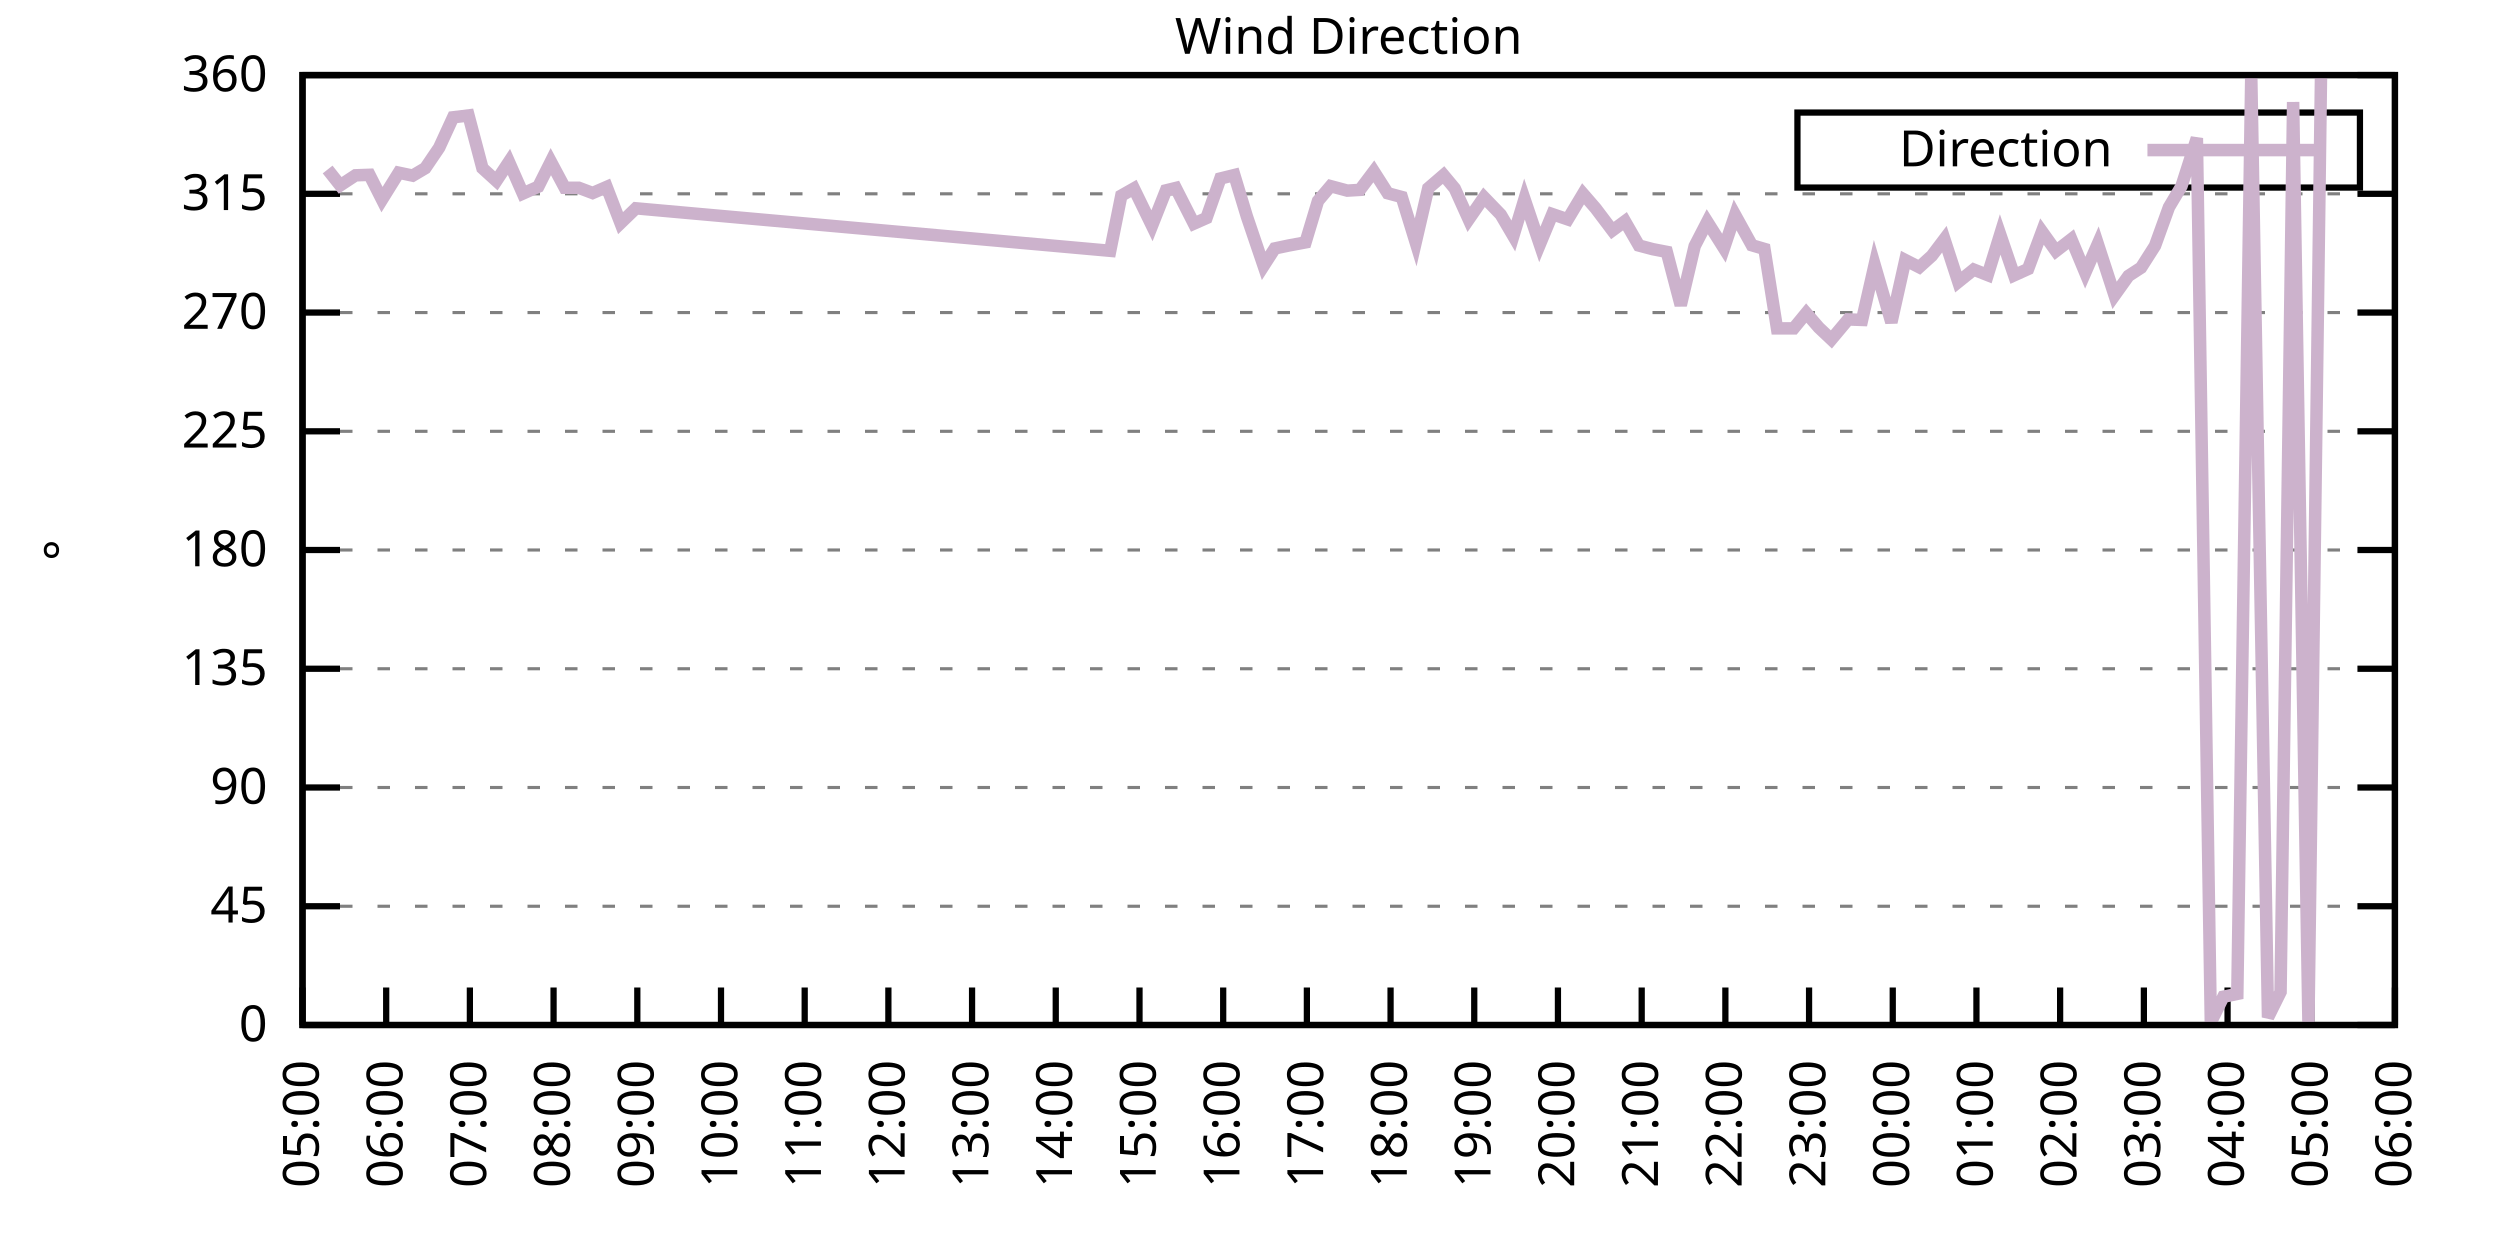
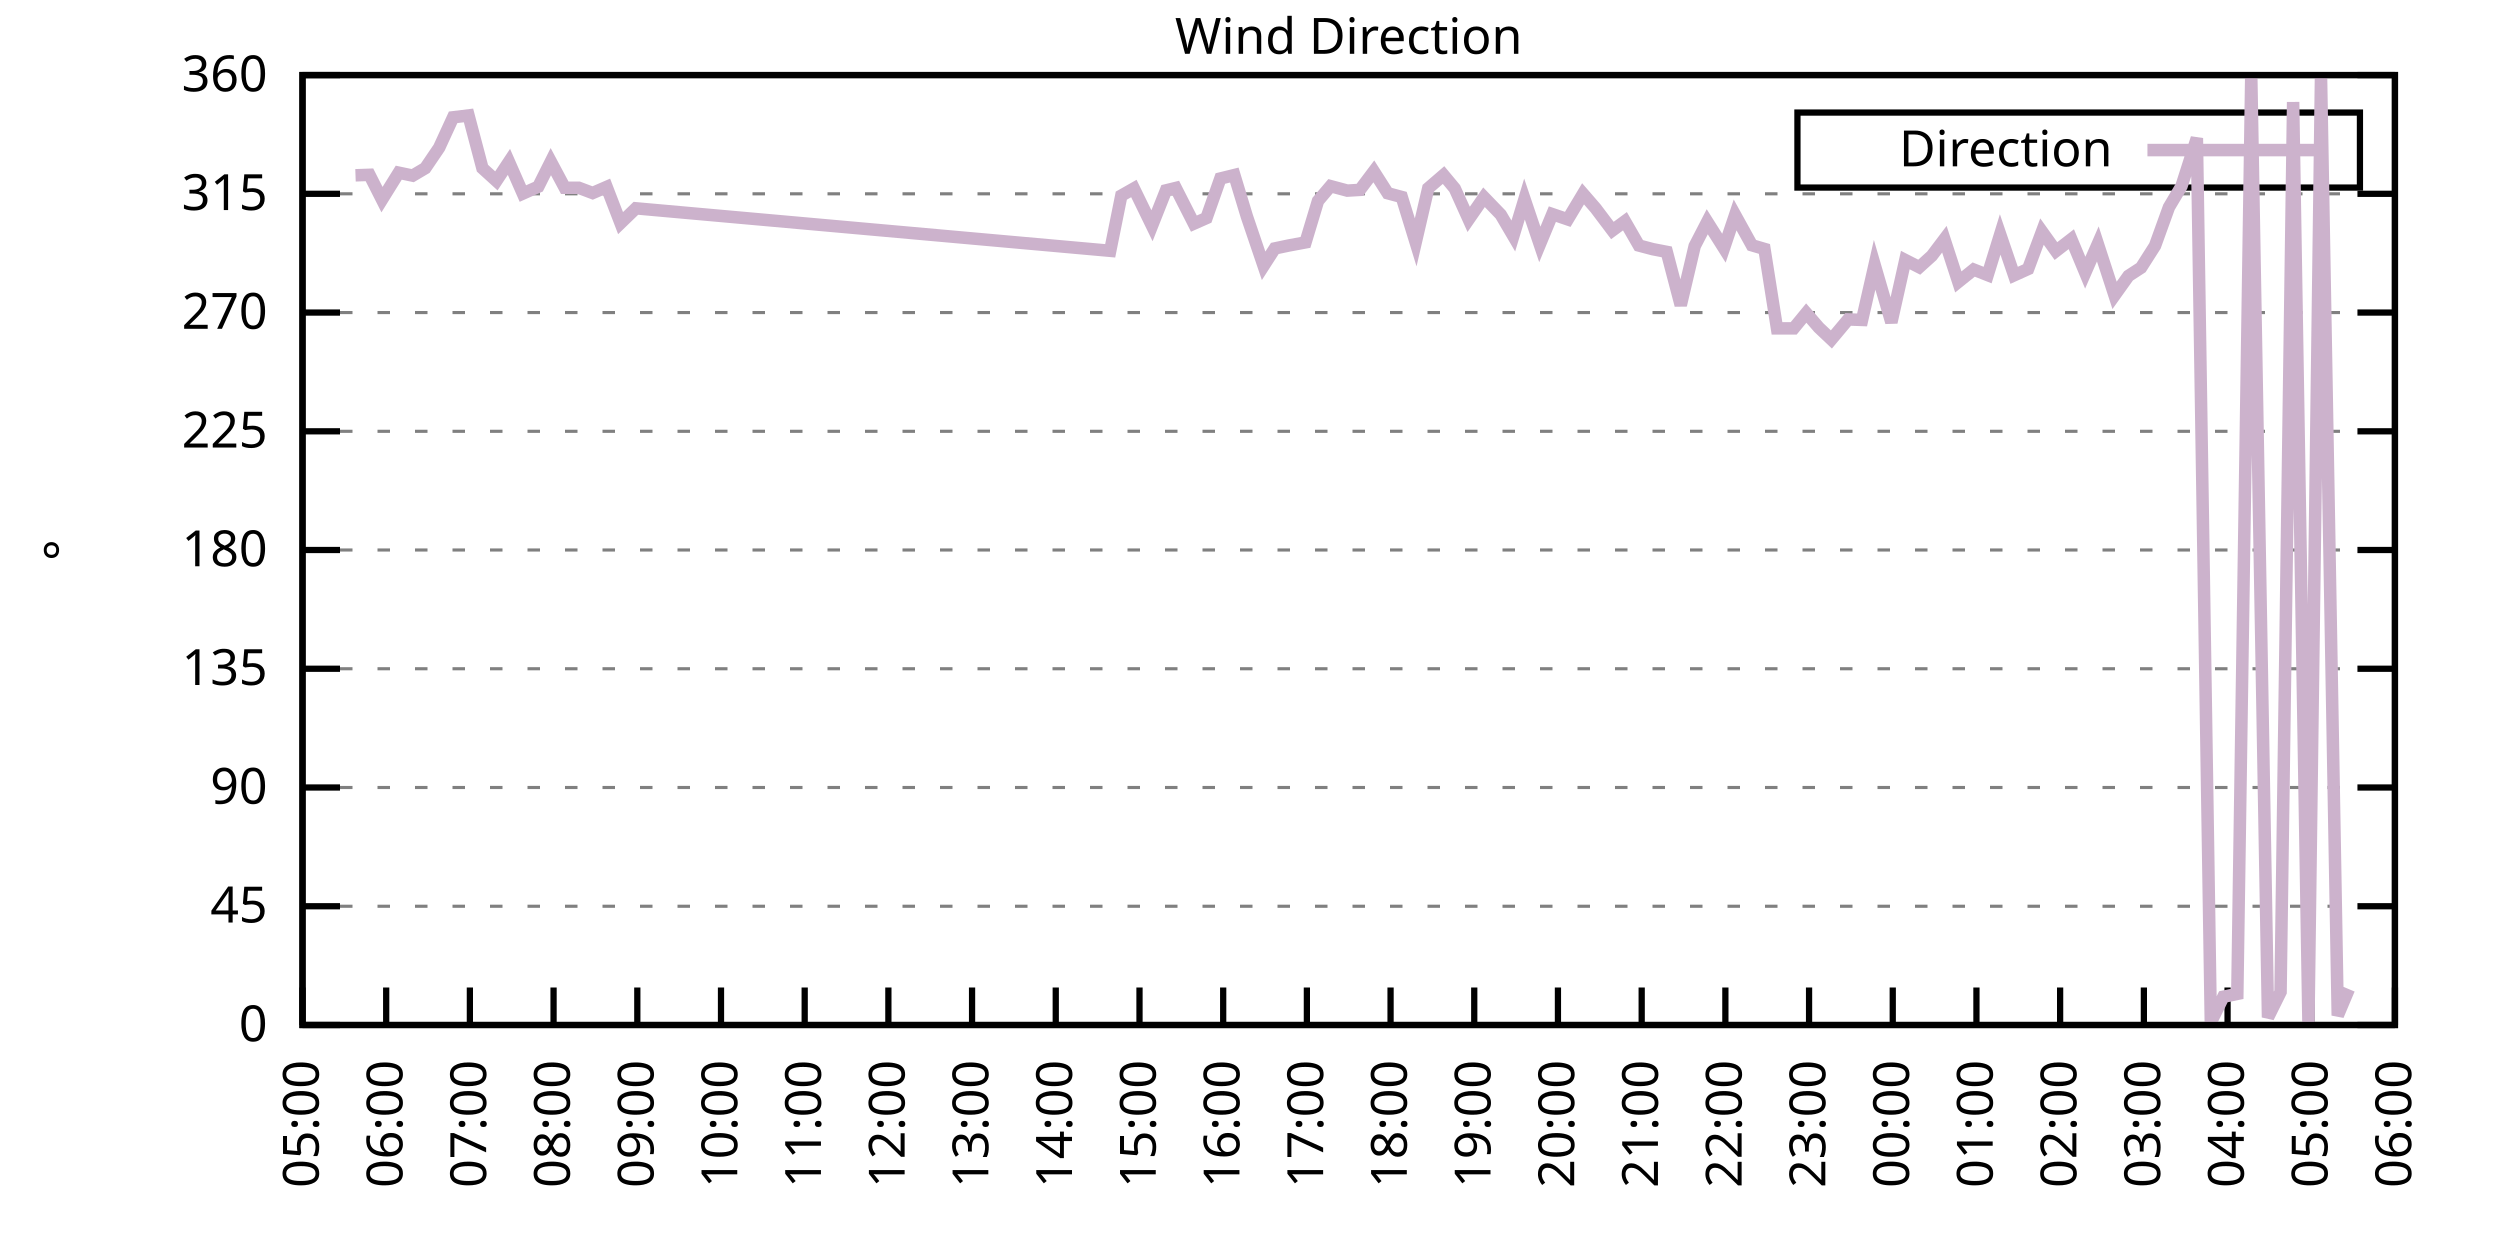
<svg xmlns="http://www.w3.org/2000/svg" xmlns:xlink="http://www.w3.org/1999/xlink" width="400" height="200" viewBox="0 0 400 200">
  <g id="gnuplot_canvas">
    <rect x="0" y="0" width="400" height="200" fill="none" />
    <defs>
      <circle id="gpDot" r="0.5" stroke-width="0.5" stroke="currentColor" />
      <path id="gpPt0" stroke-width="0.333" stroke="currentColor" d="M-1,0 h2 M0,-1 v2" />
      <path id="gpPt1" stroke-width="0.333" stroke="currentColor" d="M-1,-1 L1,1 M1,-1 L-1,1" />
      <path id="gpPt2" stroke-width="0.333" stroke="currentColor" d="M-1,0 L1,0 M0,-1 L0,1 M-1,-1 L1,1 M-1,1 L1,-1" />
      <rect id="gpPt3" stroke-width="0.333" stroke="currentColor" x="-1" y="-1" width="2" height="2" />
      <rect id="gpPt4" stroke-width="0.333" stroke="currentColor" fill="currentColor" x="-1" y="-1" width="2" height="2" />
      <circle id="gpPt5" stroke-width="0.333" stroke="currentColor" cx="0" cy="0" r="1" />
      <use xlink:href="#gpPt5" id="gpPt6" fill="currentColor" stroke="none" />
      <path id="gpPt7" stroke-width="0.333" stroke="currentColor" d="M0,-1.33 L-1.33,0.67 L1.33,0.67 z" />
      <use xlink:href="#gpPt7" id="gpPt8" fill="currentColor" stroke="none" />
      <use xlink:href="#gpPt7" id="gpPt9" stroke="currentColor" transform="rotate(180)" />
      <use xlink:href="#gpPt9" id="gpPt10" fill="currentColor" stroke="none" />
      <use xlink:href="#gpPt3" id="gpPt11" stroke="currentColor" transform="rotate(45)" />
      <use xlink:href="#gpPt11" id="gpPt12" fill="currentColor" stroke="none" />
      <path id="gpPt13" stroke-width="0.333" stroke="currentColor" d="M0,1.330 L1.265,0.411 L0.782,-1.067 L-0.782,-1.076 L-1.265,0.411 z" />
      <use xlink:href="#gpPt13" id="gpPt14" fill="currentColor" stroke="none" />
      <filter id="textbox" filterUnits="objectBoundingBox" x="0" y="0" height="1" width="1">
        <feFlood flood-color="white" flood-opacity="1" result="bgnd" />
        <feComposite in="SourceGraphic" in2="bgnd" operator="atop" />
      </filter>
      <filter id="greybox" filterUnits="objectBoundingBox" x="0" y="0" height="1" width="1">
        <feFlood flood-color="lightgrey" flood-opacity="1" result="grey" />
        <feComposite in="SourceGraphic" in2="grey" operator="atop" />
      </filter>
    </defs>
    <g fill="none" color="white" stroke="currentColor" stroke-width="1.00" stroke-linecap="butt" stroke-linejoin="miter">
</g>
    <g fill="none" color="black" stroke="currentColor" stroke-width="1.00" stroke-linecap="butt" stroke-linejoin="miter">
      <g stroke="none" shape-rendering="crispEdges">
        <polygon fill="rgb(255, 255, 255)" points="48.40,164.00 383.18,164.00 383.18,12.02 48.40,12.02 " />
      </g>
    </g>
    <g fill="none" color="black" stroke="currentColor" stroke-width="1.00" stroke-linecap="butt" stroke-linejoin="miter">
</g>
    <g fill="none" color="black" stroke="black" stroke-width="0.50" stroke-linecap="butt" stroke-linejoin="miter">
</g>
    <g fill="none" color="gray" stroke="currentColor" stroke-width="0.50" stroke-linecap="butt" stroke-linejoin="miter">
      <path stroke="gray" stroke-dasharray="2,4" class="gridline" d="M48.40,164.00 L383.19,164.00  " />
    </g>
    <g fill="none" color="gray" stroke="gray" stroke-width="1.00" stroke-linecap="butt" stroke-linejoin="miter">
</g>
    <g fill="none" color="black" stroke="currentColor" stroke-width="1.00" stroke-linecap="butt" stroke-linejoin="miter">
      <path stroke="black" d="M48.40,164.00 L54.40,164.00 M383.19,164.00 L377.19,164.00  " />
      <g transform="translate(42.80,166.60)" stroke="none" fill="black" font-family="Sans" font-size="8.00" text-anchor="end">
        <text>
          <tspan font-family="Sans"> 0</tspan>
        </text>
      </g>
    </g>
    <g fill="none" color="black" stroke="currentColor" stroke-width="1.00" stroke-linecap="butt" stroke-linejoin="miter">
</g>
    <g fill="none" color="black" stroke="black" stroke-width="0.50" stroke-linecap="butt" stroke-linejoin="miter">
</g>
    <g fill="none" color="gray" stroke="currentColor" stroke-width="0.50" stroke-linecap="butt" stroke-linejoin="miter">
      <path stroke="gray" stroke-dasharray="2,4" class="gridline" d="M48.40,145.00 L383.19,145.00  " />
    </g>
    <g fill="none" color="gray" stroke="gray" stroke-width="1.00" stroke-linecap="butt" stroke-linejoin="miter">
</g>
    <g fill="none" color="black" stroke="currentColor" stroke-width="1.00" stroke-linecap="butt" stroke-linejoin="miter">
      <path stroke="black" d="M48.40,145.00 L54.40,145.00 M383.19,145.00 L377.19,145.00  " />
      <g transform="translate(42.80,147.60)" stroke="none" fill="black" font-family="Sans" font-size="8.00" text-anchor="end">
        <text>
          <tspan font-family="Sans"> 45</tspan>
        </text>
      </g>
    </g>
    <g fill="none" color="black" stroke="currentColor" stroke-width="1.00" stroke-linecap="butt" stroke-linejoin="miter">
</g>
    <g fill="none" color="black" stroke="black" stroke-width="0.50" stroke-linecap="butt" stroke-linejoin="miter">
</g>
    <g fill="none" color="gray" stroke="currentColor" stroke-width="0.50" stroke-linecap="butt" stroke-linejoin="miter">
      <path stroke="gray" stroke-dasharray="2,4" class="gridline" d="M48.40,126.00 L383.19,126.00  " />
    </g>
    <g fill="none" color="gray" stroke="gray" stroke-width="1.00" stroke-linecap="butt" stroke-linejoin="miter">
</g>
    <g fill="none" color="black" stroke="currentColor" stroke-width="1.00" stroke-linecap="butt" stroke-linejoin="miter">
      <path stroke="black" d="M48.40,126.00 L54.40,126.00 M383.19,126.00 L377.19,126.00  " />
      <g transform="translate(42.80,128.60)" stroke="none" fill="black" font-family="Sans" font-size="8.00" text-anchor="end">
        <text>
          <tspan font-family="Sans"> 90</tspan>
        </text>
      </g>
    </g>
    <g fill="none" color="black" stroke="currentColor" stroke-width="1.00" stroke-linecap="butt" stroke-linejoin="miter">
</g>
    <g fill="none" color="black" stroke="black" stroke-width="0.50" stroke-linecap="butt" stroke-linejoin="miter">
</g>
    <g fill="none" color="gray" stroke="currentColor" stroke-width="0.50" stroke-linecap="butt" stroke-linejoin="miter">
      <path stroke="gray" stroke-dasharray="2,4" class="gridline" d="M48.40,107.00 L383.19,107.00  " />
    </g>
    <g fill="none" color="gray" stroke="gray" stroke-width="1.00" stroke-linecap="butt" stroke-linejoin="miter">
</g>
    <g fill="none" color="black" stroke="currentColor" stroke-width="1.00" stroke-linecap="butt" stroke-linejoin="miter">
      <path stroke="black" d="M48.40,107.00 L54.40,107.00 M383.19,107.00 L377.19,107.00  " />
      <g transform="translate(42.80,109.60)" stroke="none" fill="black" font-family="Sans" font-size="8.00" text-anchor="end">
        <text>
          <tspan font-family="Sans"> 135</tspan>
        </text>
      </g>
    </g>
    <g fill="none" color="black" stroke="currentColor" stroke-width="1.00" stroke-linecap="butt" stroke-linejoin="miter">
</g>
    <g fill="none" color="black" stroke="black" stroke-width="0.50" stroke-linecap="butt" stroke-linejoin="miter">
</g>
    <g fill="none" color="gray" stroke="currentColor" stroke-width="0.50" stroke-linecap="butt" stroke-linejoin="miter">
      <path stroke="gray" stroke-dasharray="2,4" class="gridline" d="M48.40,88.00 L383.19,88.00  " />
    </g>
    <g fill="none" color="gray" stroke="gray" stroke-width="1.00" stroke-linecap="butt" stroke-linejoin="miter">
</g>
    <g fill="none" color="black" stroke="currentColor" stroke-width="1.00" stroke-linecap="butt" stroke-linejoin="miter">
      <path stroke="black" d="M48.40,88.00 L54.40,88.00 M383.19,88.00 L377.19,88.00  " />
      <g transform="translate(42.80,90.60)" stroke="none" fill="black" font-family="Sans" font-size="8.00" text-anchor="end">
        <text>
          <tspan font-family="Sans"> 180</tspan>
        </text>
      </g>
    </g>
    <g fill="none" color="black" stroke="currentColor" stroke-width="1.00" stroke-linecap="butt" stroke-linejoin="miter">
</g>
    <g fill="none" color="black" stroke="black" stroke-width="0.50" stroke-linecap="butt" stroke-linejoin="miter">
</g>
    <g fill="none" color="gray" stroke="currentColor" stroke-width="0.50" stroke-linecap="butt" stroke-linejoin="miter">
      <path stroke="gray" stroke-dasharray="2,4" class="gridline" d="M48.40,69.01 L383.19,69.01  " />
    </g>
    <g fill="none" color="gray" stroke="gray" stroke-width="1.00" stroke-linecap="butt" stroke-linejoin="miter">
</g>
    <g fill="none" color="black" stroke="currentColor" stroke-width="1.00" stroke-linecap="butt" stroke-linejoin="miter">
      <path stroke="black" d="M48.40,69.01 L54.40,69.01 M383.19,69.01 L377.19,69.01  " />
      <g transform="translate(42.80,71.61)" stroke="none" fill="black" font-family="Sans" font-size="8.00" text-anchor="end">
        <text>
          <tspan font-family="Sans"> 225</tspan>
        </text>
      </g>
    </g>
    <g fill="none" color="black" stroke="currentColor" stroke-width="1.00" stroke-linecap="butt" stroke-linejoin="miter">
</g>
    <g fill="none" color="black" stroke="black" stroke-width="0.50" stroke-linecap="butt" stroke-linejoin="miter">
</g>
    <g fill="none" color="gray" stroke="currentColor" stroke-width="0.50" stroke-linecap="butt" stroke-linejoin="miter">
      <path stroke="gray" stroke-dasharray="2,4" class="gridline" d="M48.40,50.01 L383.19,50.01  " />
    </g>
    <g fill="none" color="gray" stroke="gray" stroke-width="1.00" stroke-linecap="butt" stroke-linejoin="miter">
</g>
    <g fill="none" color="black" stroke="currentColor" stroke-width="1.00" stroke-linecap="butt" stroke-linejoin="miter">
      <path stroke="black" d="M48.40,50.01 L54.40,50.01 M383.19,50.01 L377.19,50.01  " />
      <g transform="translate(42.80,52.61)" stroke="none" fill="black" font-family="Sans" font-size="8.00" text-anchor="end">
        <text>
          <tspan font-family="Sans"> 270</tspan>
        </text>
      </g>
    </g>
    <g fill="none" color="black" stroke="currentColor" stroke-width="1.00" stroke-linecap="butt" stroke-linejoin="miter">
</g>
    <g fill="none" color="black" stroke="black" stroke-width="0.50" stroke-linecap="butt" stroke-linejoin="miter">
</g>
    <g fill="none" color="gray" stroke="currentColor" stroke-width="0.50" stroke-linecap="butt" stroke-linejoin="miter">
      <path stroke="gray" stroke-dasharray="2,4" class="gridline" d="M48.40,31.01 L383.19,31.01  " />
    </g>
    <g fill="none" color="gray" stroke="gray" stroke-width="1.00" stroke-linecap="butt" stroke-linejoin="miter">
</g>
    <g fill="none" color="black" stroke="currentColor" stroke-width="1.00" stroke-linecap="butt" stroke-linejoin="miter">
      <path stroke="black" d="M48.40,31.01 L54.40,31.01 M383.19,31.01 L377.19,31.01  " />
      <g transform="translate(42.80,33.61)" stroke="none" fill="black" font-family="Sans" font-size="8.00" text-anchor="end">
        <text>
          <tspan font-family="Sans"> 315</tspan>
        </text>
      </g>
    </g>
    <g fill="none" color="black" stroke="currentColor" stroke-width="1.00" stroke-linecap="butt" stroke-linejoin="miter">
</g>
    <g fill="none" color="black" stroke="black" stroke-width="0.50" stroke-linecap="butt" stroke-linejoin="miter">
</g>
    <g fill="none" color="gray" stroke="currentColor" stroke-width="0.50" stroke-linecap="butt" stroke-linejoin="miter">
      <path stroke="gray" stroke-dasharray="2,4" class="gridline" d="M48.40,12.01 L383.19,12.01  " />
    </g>
    <g fill="none" color="gray" stroke="gray" stroke-width="1.00" stroke-linecap="butt" stroke-linejoin="miter">
</g>
    <g fill="none" color="black" stroke="currentColor" stroke-width="1.00" stroke-linecap="butt" stroke-linejoin="miter">
      <path stroke="black" d="M48.40,12.01 L54.40,12.01 M383.19,12.01 L377.19,12.01  " />
      <g transform="translate(42.80,14.61)" stroke="none" fill="black" font-family="Sans" font-size="8.00" text-anchor="end">
        <text>
          <tspan font-family="Sans"> 360</tspan>
        </text>
      </g>
    </g>
    <g fill="none" color="black" stroke="currentColor" stroke-width="1.00" stroke-linecap="butt" stroke-linejoin="miter">
      <path stroke="black" d="M48.40,164.00 L48.40,158.00  " />
      <g transform="translate(51.00,169.60) rotate(270.00)" stroke="none" fill="black" font-family="Sans" font-size="8.00" text-anchor="end">
        <text>
          <tspan font-family="Sans">05:00</tspan>
        </text>
      </g>
    </g>
    <g fill="none" color="black" stroke="currentColor" stroke-width="1.00" stroke-linecap="butt" stroke-linejoin="miter">
      <path stroke="black" d="M61.79,164.00 L61.79,158.00  " />
      <g transform="translate(64.39,169.60) rotate(270.00)" stroke="none" fill="black" font-family="Sans" font-size="8.00" text-anchor="end">
        <text>
          <tspan font-family="Sans">06:00</tspan>
        </text>
      </g>
    </g>
    <g fill="none" color="black" stroke="currentColor" stroke-width="1.00" stroke-linecap="butt" stroke-linejoin="miter">
      <path stroke="black" d="M75.18,164.00 L75.18,158.00  " />
      <g transform="translate(77.78,169.60) rotate(270.00)" stroke="none" fill="black" font-family="Sans" font-size="8.00" text-anchor="end">
        <text>
          <tspan font-family="Sans">07:00</tspan>
        </text>
      </g>
    </g>
    <g fill="none" color="black" stroke="currentColor" stroke-width="1.00" stroke-linecap="butt" stroke-linejoin="miter">
      <path stroke="black" d="M88.57,164.00 L88.57,158.00  " />
      <g transform="translate(91.17,169.60) rotate(270.00)" stroke="none" fill="black" font-family="Sans" font-size="8.00" text-anchor="end">
        <text>
          <tspan font-family="Sans">08:00</tspan>
        </text>
      </g>
    </g>
    <g fill="none" color="black" stroke="currentColor" stroke-width="1.00" stroke-linecap="butt" stroke-linejoin="miter">
      <path stroke="black" d="M101.97,164.00 L101.97,158.00  " />
      <g transform="translate(104.57,169.60) rotate(270.00)" stroke="none" fill="black" font-family="Sans" font-size="8.00" text-anchor="end">
        <text>
          <tspan font-family="Sans">09:00</tspan>
        </text>
      </g>
    </g>
    <g fill="none" color="black" stroke="currentColor" stroke-width="1.00" stroke-linecap="butt" stroke-linejoin="miter">
      <path stroke="black" d="M115.36,164.00 L115.36,158.00  " />
      <g transform="translate(117.96,169.60) rotate(270.00)" stroke="none" fill="black" font-family="Sans" font-size="8.00" text-anchor="end">
        <text>
          <tspan font-family="Sans">10:00</tspan>
        </text>
      </g>
    </g>
    <g fill="none" color="black" stroke="currentColor" stroke-width="1.00" stroke-linecap="butt" stroke-linejoin="miter">
      <path stroke="black" d="M128.75,164.00 L128.75,158.00  " />
      <g transform="translate(131.35,169.60) rotate(270.00)" stroke="none" fill="black" font-family="Sans" font-size="8.00" text-anchor="end">
        <text>
          <tspan font-family="Sans">11:00</tspan>
        </text>
      </g>
    </g>
    <g fill="none" color="black" stroke="currentColor" stroke-width="1.00" stroke-linecap="butt" stroke-linejoin="miter">
      <path stroke="black" d="M142.14,164.00 L142.14,158.00  " />
      <g transform="translate(144.74,169.60) rotate(270.00)" stroke="none" fill="black" font-family="Sans" font-size="8.00" text-anchor="end">
        <text>
          <tspan font-family="Sans">12:00</tspan>
        </text>
      </g>
    </g>
    <g fill="none" color="black" stroke="currentColor" stroke-width="1.00" stroke-linecap="butt" stroke-linejoin="miter">
      <path stroke="black" d="M155.53,164.00 L155.53,158.00  " />
      <g transform="translate(158.13,169.60) rotate(270.00)" stroke="none" fill="black" font-family="Sans" font-size="8.00" text-anchor="end">
        <text>
          <tspan font-family="Sans">13:00</tspan>
        </text>
      </g>
    </g>
    <g fill="none" color="black" stroke="currentColor" stroke-width="1.00" stroke-linecap="butt" stroke-linejoin="miter">
      <path stroke="black" d="M168.92,164.00 L168.92,158.00  " />
      <g transform="translate(171.52,169.60) rotate(270.00)" stroke="none" fill="black" font-family="Sans" font-size="8.00" text-anchor="end">
        <text>
          <tspan font-family="Sans">14:00</tspan>
        </text>
      </g>
    </g>
    <g fill="none" color="black" stroke="currentColor" stroke-width="1.00" stroke-linecap="butt" stroke-linejoin="miter">
      <path stroke="black" d="M182.32,164.00 L182.32,158.00  " />
      <g transform="translate(184.92,169.60) rotate(270.00)" stroke="none" fill="black" font-family="Sans" font-size="8.00" text-anchor="end">
        <text>
          <tspan font-family="Sans">15:00</tspan>
        </text>
      </g>
    </g>
    <g fill="none" color="black" stroke="currentColor" stroke-width="1.00" stroke-linecap="butt" stroke-linejoin="miter">
      <path stroke="black" d="M195.71,164.00 L195.71,158.00  " />
      <g transform="translate(198.31,169.60) rotate(270.00)" stroke="none" fill="black" font-family="Sans" font-size="8.00" text-anchor="end">
        <text>
          <tspan font-family="Sans">16:00</tspan>
        </text>
      </g>
    </g>
    <g fill="none" color="black" stroke="currentColor" stroke-width="1.00" stroke-linecap="butt" stroke-linejoin="miter">
      <path stroke="black" d="M209.10,164.00 L209.10,158.00  " />
      <g transform="translate(211.70,169.60) rotate(270.00)" stroke="none" fill="black" font-family="Sans" font-size="8.00" text-anchor="end">
        <text>
          <tspan font-family="Sans">17:00</tspan>
        </text>
      </g>
    </g>
    <g fill="none" color="black" stroke="currentColor" stroke-width="1.00" stroke-linecap="butt" stroke-linejoin="miter">
      <path stroke="black" d="M222.49,164.00 L222.49,158.00  " />
      <g transform="translate(225.09,169.60) rotate(270.00)" stroke="none" fill="black" font-family="Sans" font-size="8.00" text-anchor="end">
        <text>
          <tspan font-family="Sans">18:00</tspan>
        </text>
      </g>
    </g>
    <g fill="none" color="black" stroke="currentColor" stroke-width="1.00" stroke-linecap="butt" stroke-linejoin="miter">
      <path stroke="black" d="M235.88,164.00 L235.88,158.00  " />
      <g transform="translate(238.48,169.60) rotate(270.00)" stroke="none" fill="black" font-family="Sans" font-size="8.00" text-anchor="end">
        <text>
          <tspan font-family="Sans">19:00</tspan>
        </text>
      </g>
    </g>
    <g fill="none" color="black" stroke="currentColor" stroke-width="1.00" stroke-linecap="butt" stroke-linejoin="miter">
      <path stroke="black" d="M249.27,164.00 L249.27,158.00  " />
      <g transform="translate(251.87,169.60) rotate(270.00)" stroke="none" fill="black" font-family="Sans" font-size="8.00" text-anchor="end">
        <text>
          <tspan font-family="Sans">20:00</tspan>
        </text>
      </g>
    </g>
    <g fill="none" color="black" stroke="currentColor" stroke-width="1.00" stroke-linecap="butt" stroke-linejoin="miter">
      <path stroke="black" d="M262.67,164.00 L262.67,158.00  " />
      <g transform="translate(265.27,169.60) rotate(270.00)" stroke="none" fill="black" font-family="Sans" font-size="8.00" text-anchor="end">
        <text>
          <tspan font-family="Sans">21:00</tspan>
        </text>
      </g>
    </g>
    <g fill="none" color="black" stroke="currentColor" stroke-width="1.00" stroke-linecap="butt" stroke-linejoin="miter">
      <path stroke="black" d="M276.06,164.00 L276.06,158.00  " />
      <g transform="translate(278.66,169.60) rotate(270.00)" stroke="none" fill="black" font-family="Sans" font-size="8.00" text-anchor="end">
        <text>
          <tspan font-family="Sans">22:00</tspan>
        </text>
      </g>
    </g>
    <g fill="none" color="black" stroke="currentColor" stroke-width="1.00" stroke-linecap="butt" stroke-linejoin="miter">
      <path stroke="black" d="M289.45,164.00 L289.45,158.00  " />
      <g transform="translate(292.05,169.60) rotate(270.00)" stroke="none" fill="black" font-family="Sans" font-size="8.00" text-anchor="end">
        <text>
          <tspan font-family="Sans">23:00</tspan>
        </text>
      </g>
    </g>
    <g fill="none" color="black" stroke="currentColor" stroke-width="1.00" stroke-linecap="butt" stroke-linejoin="miter">
      <path stroke="black" d="M302.84,164.00 L302.84,158.00  " />
      <g transform="translate(305.44,169.60) rotate(270.00)" stroke="none" fill="black" font-family="Sans" font-size="8.00" text-anchor="end">
        <text>
          <tspan font-family="Sans">00:00</tspan>
        </text>
      </g>
    </g>
    <g fill="none" color="black" stroke="currentColor" stroke-width="1.00" stroke-linecap="butt" stroke-linejoin="miter">
      <path stroke="black" d="M316.23,164.00 L316.23,158.00  " />
      <g transform="translate(318.83,169.60) rotate(270.00)" stroke="none" fill="black" font-family="Sans" font-size="8.00" text-anchor="end">
        <text>
          <tspan font-family="Sans">01:00</tspan>
        </text>
      </g>
    </g>
    <g fill="none" color="black" stroke="currentColor" stroke-width="1.00" stroke-linecap="butt" stroke-linejoin="miter">
      <path stroke="black" d="M329.62,164.00 L329.62,158.00  " />
      <g transform="translate(332.22,169.60) rotate(270.00)" stroke="none" fill="black" font-family="Sans" font-size="8.00" text-anchor="end">
        <text>
          <tspan font-family="Sans">02:00</tspan>
        </text>
      </g>
    </g>
    <g fill="none" color="black" stroke="currentColor" stroke-width="1.00" stroke-linecap="butt" stroke-linejoin="miter">
      <path stroke="black" d="M343.02,164.00 L343.02,158.00  " />
      <g transform="translate(345.62,169.60) rotate(270.00)" stroke="none" fill="black" font-family="Sans" font-size="8.00" text-anchor="end">
        <text>
          <tspan font-family="Sans">03:00</tspan>
        </text>
      </g>
    </g>
    <g fill="none" color="black" stroke="currentColor" stroke-width="1.00" stroke-linecap="butt" stroke-linejoin="miter">
      <path stroke="black" d="M356.41,164.00 L356.41,158.00  " />
      <g transform="translate(359.01,169.60) rotate(270.00)" stroke="none" fill="black" font-family="Sans" font-size="8.00" text-anchor="end">
        <text>
          <tspan font-family="Sans">04:00</tspan>
        </text>
      </g>
    </g>
    <g fill="none" color="black" stroke="currentColor" stroke-width="1.00" stroke-linecap="butt" stroke-linejoin="miter">
      <path stroke="black" d="M369.80,164.00 L369.80,158.00  " />
      <g transform="translate(372.40,169.60) rotate(270.00)" stroke="none" fill="black" font-family="Sans" font-size="8.00" text-anchor="end">
        <text>
          <tspan font-family="Sans">05:00</tspan>
        </text>
      </g>
    </g>
    <g fill="none" color="black" stroke="currentColor" stroke-width="1.00" stroke-linecap="butt" stroke-linejoin="miter">
      <path stroke="black" d="M383.19,164.00 L383.19,158.00  " />
      <g transform="translate(385.79,169.60) rotate(270.00)" stroke="none" fill="black" font-family="Sans" font-size="8.00" text-anchor="end">
        <text>
          <tspan font-family="Sans">06:00</tspan>
        </text>
      </g>
    </g>
    <g fill="none" color="black" stroke="currentColor" stroke-width="1.00" stroke-linecap="butt" stroke-linejoin="miter">
</g>
    <g fill="none" color="black" stroke="currentColor" stroke-width="1.00" stroke-linecap="butt" stroke-linejoin="miter">
      <path stroke="black" d="M48.40,12.01 L48.40,164.00 L383.19,164.00 L383.19,12.01 L48.40,12.01 Z  " />
    </g>
    <g fill="none" color="black" stroke="currentColor" stroke-width="1.00" stroke-linecap="butt" stroke-linejoin="miter">
</g>
    <g fill="none" color="black" stroke="currentColor" stroke-width="1.00" stroke-linecap="butt" stroke-linejoin="miter">
      <path stroke="black" d="M287.59,30.01 L287.59,18.01 L377.59,18.01 L377.59,30.01 L287.59,30.01 Z  " />
    </g>
    <g id="Wind_direction_plot_1">
      <g fill="none" color="white" stroke="black" stroke-width="2.00" stroke-linecap="butt" stroke-linejoin="miter">
</g>
      <g fill="none" color="black" stroke="currentColor" stroke-width="2.00" stroke-linecap="butt" stroke-linejoin="miter">
        <g transform="translate(337.99,26.61)" stroke="none" fill="black" font-family="Sans" font-size="8.00" text-anchor="end">
          <text>
            <tspan font-family="Sans">Direction</tspan>
          </text>
        </g>
      </g>
      <g fill="none" color="black" stroke="currentColor" stroke-width="2.00" stroke-linecap="butt" stroke-linejoin="miter">
-         <path stroke="rgb(204, 178, 204)" d="M343.59,24.01 L371.99,24.01 M52.42,27.12 L54.43,29.66 L56.88,28.05 L59.11,27.97 L61.12,31.94 L63.80,27.63   L66.03,28.10 L68.04,26.91 L70.27,23.62 L72.50,18.77 L74.96,18.47 L77.19,26.91 L79.42,28.94 L81.43,25.90   L83.66,30.97 L86.12,29.87 L88.13,25.86 L90.36,30.04 L92.59,30.04 L94.82,30.88 L97.06,29.91 L99.29,35.70   L101.74,33.33 L177.63,40.13 L179.41,31.30 L181.42,30.16 L184.32,36.12 L186.56,30.46 L188.12,30.08 L191.02,35.78   L193.03,34.89 L195.26,28.56 L197.49,28.01 L199.50,34.64 L202.18,42.53 L203.97,39.75 L206.20,39.28 L208.88,38.78   L210.88,32.15 L212.89,29.78 L215.57,30.50 L217.58,30.38 L219.81,27.42 L222.04,30.92 L224.28,31.52 L226.51,38.78   L228.52,30.12 L230.97,28.01 L232.76,30.16 L234.99,35.10 L237.44,31.56 L240.12,34.34 L242.13,37.76 L243.92,31.85   L246.37,39.11 L248.38,34.26 L250.84,35.10 L253.29,31.01 L255.30,33.33 L257.98,36.88 L259.99,35.40 L262.22,39.28   L264.45,39.87 L266.68,40.30 L268.92,48.83 L271.15,39.37 L273.16,35.48 L275.83,39.71 L277.62,34.39 L280.30,39.24   L282.31,39.83 L284.32,52.54 L286.99,52.54 L289.00,50.09 L291.01,52.41 L293.02,54.31 L295.70,51.11 L297.93,51.19   L299.94,42.37 L302.62,51.57 L304.85,41.61 L307.08,42.75 L309.09,40.93 L311.10,38.27 L313.33,45.11 L315.79,43.13   L318.02,44.01 L320.03,37.51 L322.26,44.05 L324.49,43.04 L326.72,37.05 L328.95,40.17 L331.41,38.27 L333.64,43.63   L335.65,39.03 L338.33,47.26 L340.56,44.14 L342.57,42.83 L344.80,39.33 L347.03,33.16 L349.04,29.78 L351.50,22.10   L353.73,163.58 L355.74,159.48 L357.97,159.02 L360.20,12.09 L362.88,162.78 L364.89,158.72 L366.90,16.32 L369.35,163.66   L371.36,12.14  " />
+         <path stroke="rgb(204, 178, 204)" d="M343.59,24.01 L371.99,24.01 M56.88,28.05 L59.11,27.97 L61.12,31.94 L63.80,27.63 L66.03,28.10 L68.04,26.91   L70.27,23.62 L72.50,18.77 L74.96,18.47 L77.19,26.91 L79.42,28.94 L81.43,25.90 L83.66,30.97 L86.12,29.87   L88.13,25.86 L90.36,30.04 L92.59,30.04 L94.82,30.88 L97.06,29.91 L99.29,35.70 L101.74,33.33 L177.63,40.13   L179.41,31.30 L181.42,30.16 L184.32,36.12 L186.56,30.46 L188.12,30.08 L191.02,35.78 L193.03,34.89 L195.26,28.56   L197.49,28.01 L199.50,34.64 L202.18,42.53 L203.97,39.75 L206.20,39.28 L208.88,38.78 L210.88,32.15 L212.89,29.78   L215.57,30.50 L217.58,30.38 L219.81,27.42 L222.04,30.92 L224.28,31.52 L226.51,38.78 L228.52,30.12 L230.97,28.01   L232.76,30.16 L234.99,35.10 L237.44,31.56 L240.12,34.34 L242.13,37.76 L243.92,31.85 L246.37,39.11 L248.38,34.26   L250.84,35.10 L253.29,31.01 L255.30,33.33 L257.98,36.88 L259.99,35.40 L262.22,39.28 L264.45,39.87 L266.68,40.30   L268.92,48.83 L271.15,39.37 L273.16,35.48 L275.83,39.71 L277.62,34.39 L280.30,39.24 L282.31,39.83 L284.32,52.54   L286.99,52.54 L289.00,50.09 L291.01,52.41 L293.02,54.31 L295.70,51.11 L297.93,51.19 L299.94,42.37 L302.62,51.57   L304.85,41.61 L307.08,42.75 L309.09,40.93 L311.10,38.27 L313.33,45.11 L315.79,43.13 L318.02,44.01 L320.03,37.51   L322.26,44.05 L324.49,43.04 L326.72,37.05 L328.95,40.17 L331.41,38.27 L333.64,43.63 L335.65,39.03 L338.33,47.26   L340.56,44.14 L342.57,42.83 L344.80,39.33 L347.03,33.16 L349.04,29.78 L351.50,22.10 L353.73,163.58 L355.74,159.48   L357.97,159.02 L360.20,12.09 L362.88,162.78 L364.89,158.72 L366.90,16.32 L369.35,163.66 L371.36,12.14 L374.04,162.48   L375.82,158.26  " />
      </g>
    </g>
    <g fill="none" color="black" stroke="currentColor" stroke-width="2.00" stroke-linecap="butt" stroke-linejoin="miter">
</g>
    <g fill="none" color="black" stroke="black" stroke-width="1.00" stroke-linecap="butt" stroke-linejoin="miter">
</g>
    <g fill="none" color="black" stroke="currentColor" stroke-width="1.00" stroke-linecap="butt" stroke-linejoin="miter">
      <path stroke="black" d="M48.40,12.01 L48.40,164.00 L383.19,164.00 L383.19,12.01 L48.40,12.01 Z  " />
      <g transform="translate(12.80,88.01) rotate(270.00)" stroke="none" fill="black" font-family="Sans" font-size="8.00" text-anchor="middle">
        <text>
          <tspan font-family="Sans">°</tspan>
        </text>
      </g>
    </g>
    <g fill="none" color="black" stroke="currentColor" stroke-width="1.00" stroke-linecap="butt" stroke-linejoin="miter">
</g>
    <g fill="none" color="black" stroke="currentColor" stroke-width="1.00" stroke-linecap="butt" stroke-linejoin="miter">
      <g transform="translate(215.79,8.61)" stroke="none" fill="black" font-family="Sans" font-size="8.00" text-anchor="middle">
        <text>
          <tspan font-family="Sans">Wind Direction</tspan>
        </text>
      </g>
    </g>
    <g fill="none" color="black" stroke="currentColor" stroke-width="1.00" stroke-linecap="butt" stroke-linejoin="miter">
</g>
  </g>
</svg>
